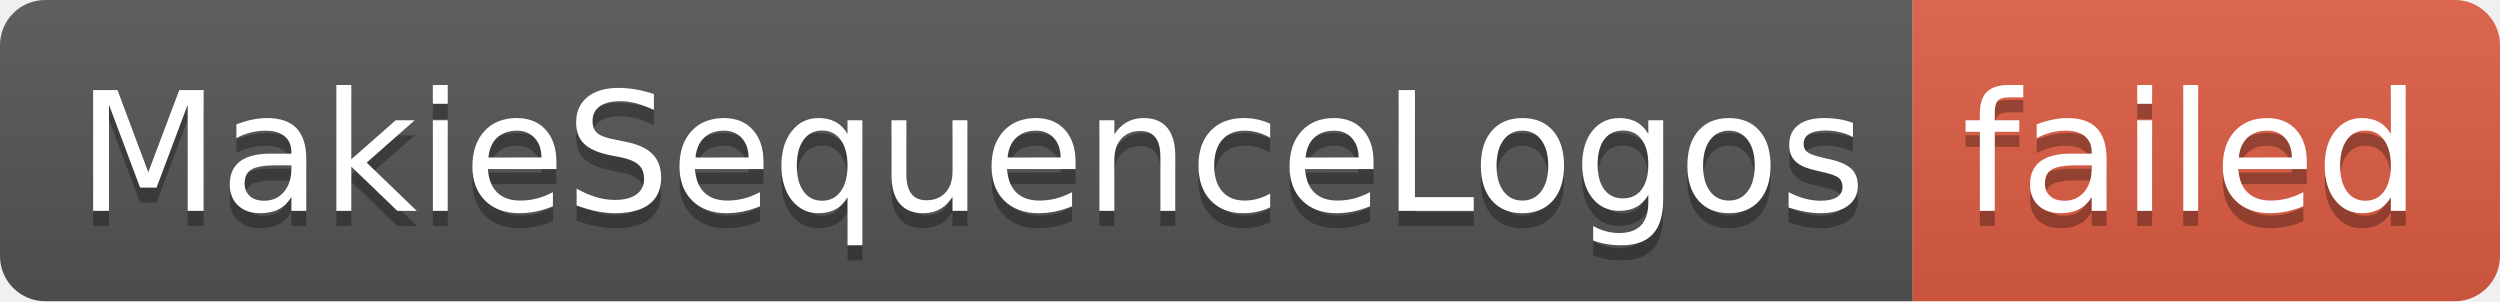
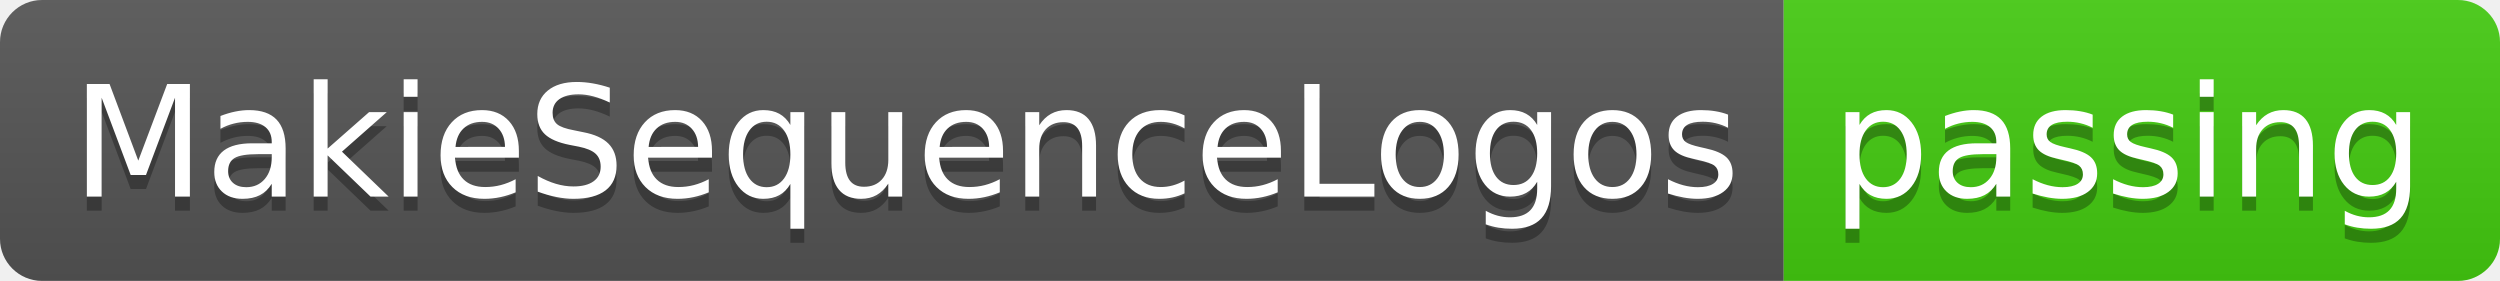
- <svg xmlns="http://www.w3.org/2000/svg" width="166" height="20" role="img" aria-label="MakieSequenceLogos: failed">
+ <svg xmlns="http://www.w3.org/2000/svg" width="178" height="20" role="img" aria-label="MakieSequenceLogos: passing">
  <linearGradient id="s" x2="0" y2="100%">
    <stop offset="0" stop-color="#bbb" stop-opacity=".1" />
    <stop offset="1" stop-opacity=".1" />
  </linearGradient>
  <clipPath id="r">
-     <rect width="166" height="20" rx="3" fill="#fff" />
+     <rect width="178" height="20" rx="3" fill="#fff" />
  </clipPath>
  <g clip-path="url(#r)">
    <rect width="127" height="20" fill="#555" />
-     <rect x="127" width="39" height="20" fill="#e05d44" />
-     <rect width="166" height="20" fill="url(#s)" />
+     <rect x="127" width="51" height="20" fill="#4c1" />
+     <rect width="178" height="20" fill="url(#s)" />
  </g>
  <g fill="#fff" text-anchor="middle" font-family="Verdana,Geneva,DejaVu Sans,sans-serif" text-rendering="geometricPrecision" font-size="110">
    <text aria-hidden="true" x="645" y="150" fill="#010101" fill-opacity=".3" transform="scale(.1)" textLength="1170">MakieSequenceLogos</text>
    <text x="645" y="140" transform="scale(.1)" fill="#fff" textLength="1170">MakieSequenceLogos</text>
-     <text aria-hidden="true" x="1455" y="150" fill="#010101" fill-opacity=".3" transform="scale(.1)" textLength="290">failed</text>
-     <text x="1455" y="140" transform="scale(.1)" fill="#fff" textLength="290">failed</text>
+     <text aria-hidden="true" x="1515" y="150" fill="#010101" fill-opacity=".3" transform="scale(.1)" textLength="410">passing</text>
+     <text x="1515" y="140" transform="scale(.1)" fill="#fff" textLength="410">passing</text>
  </g>
</svg>
